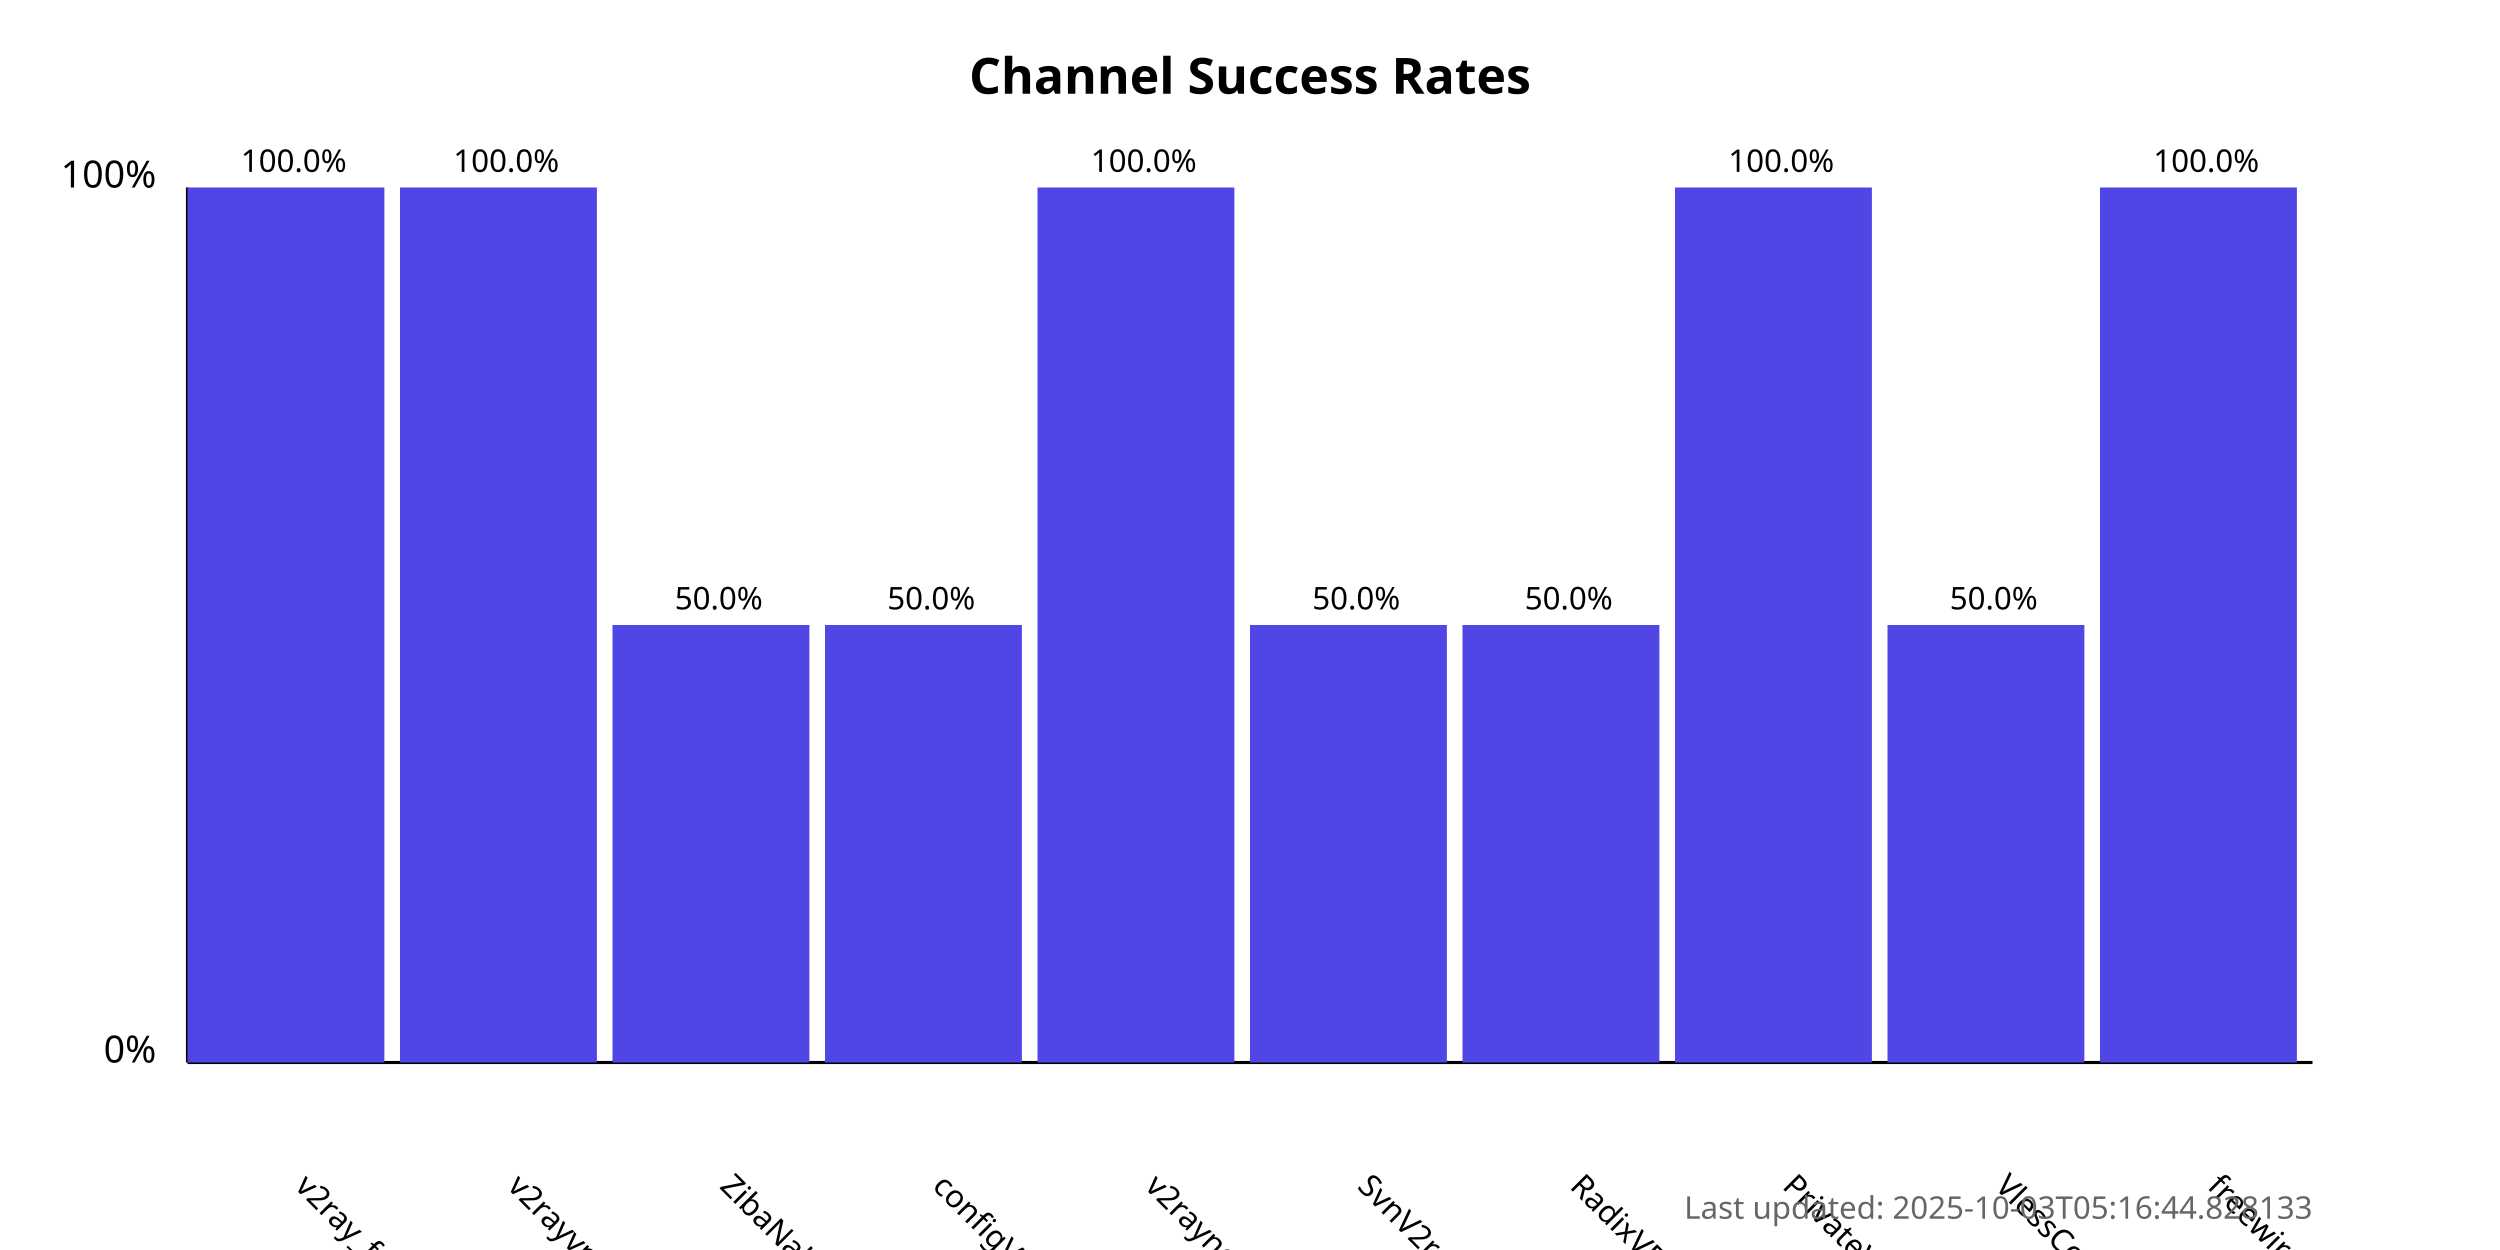
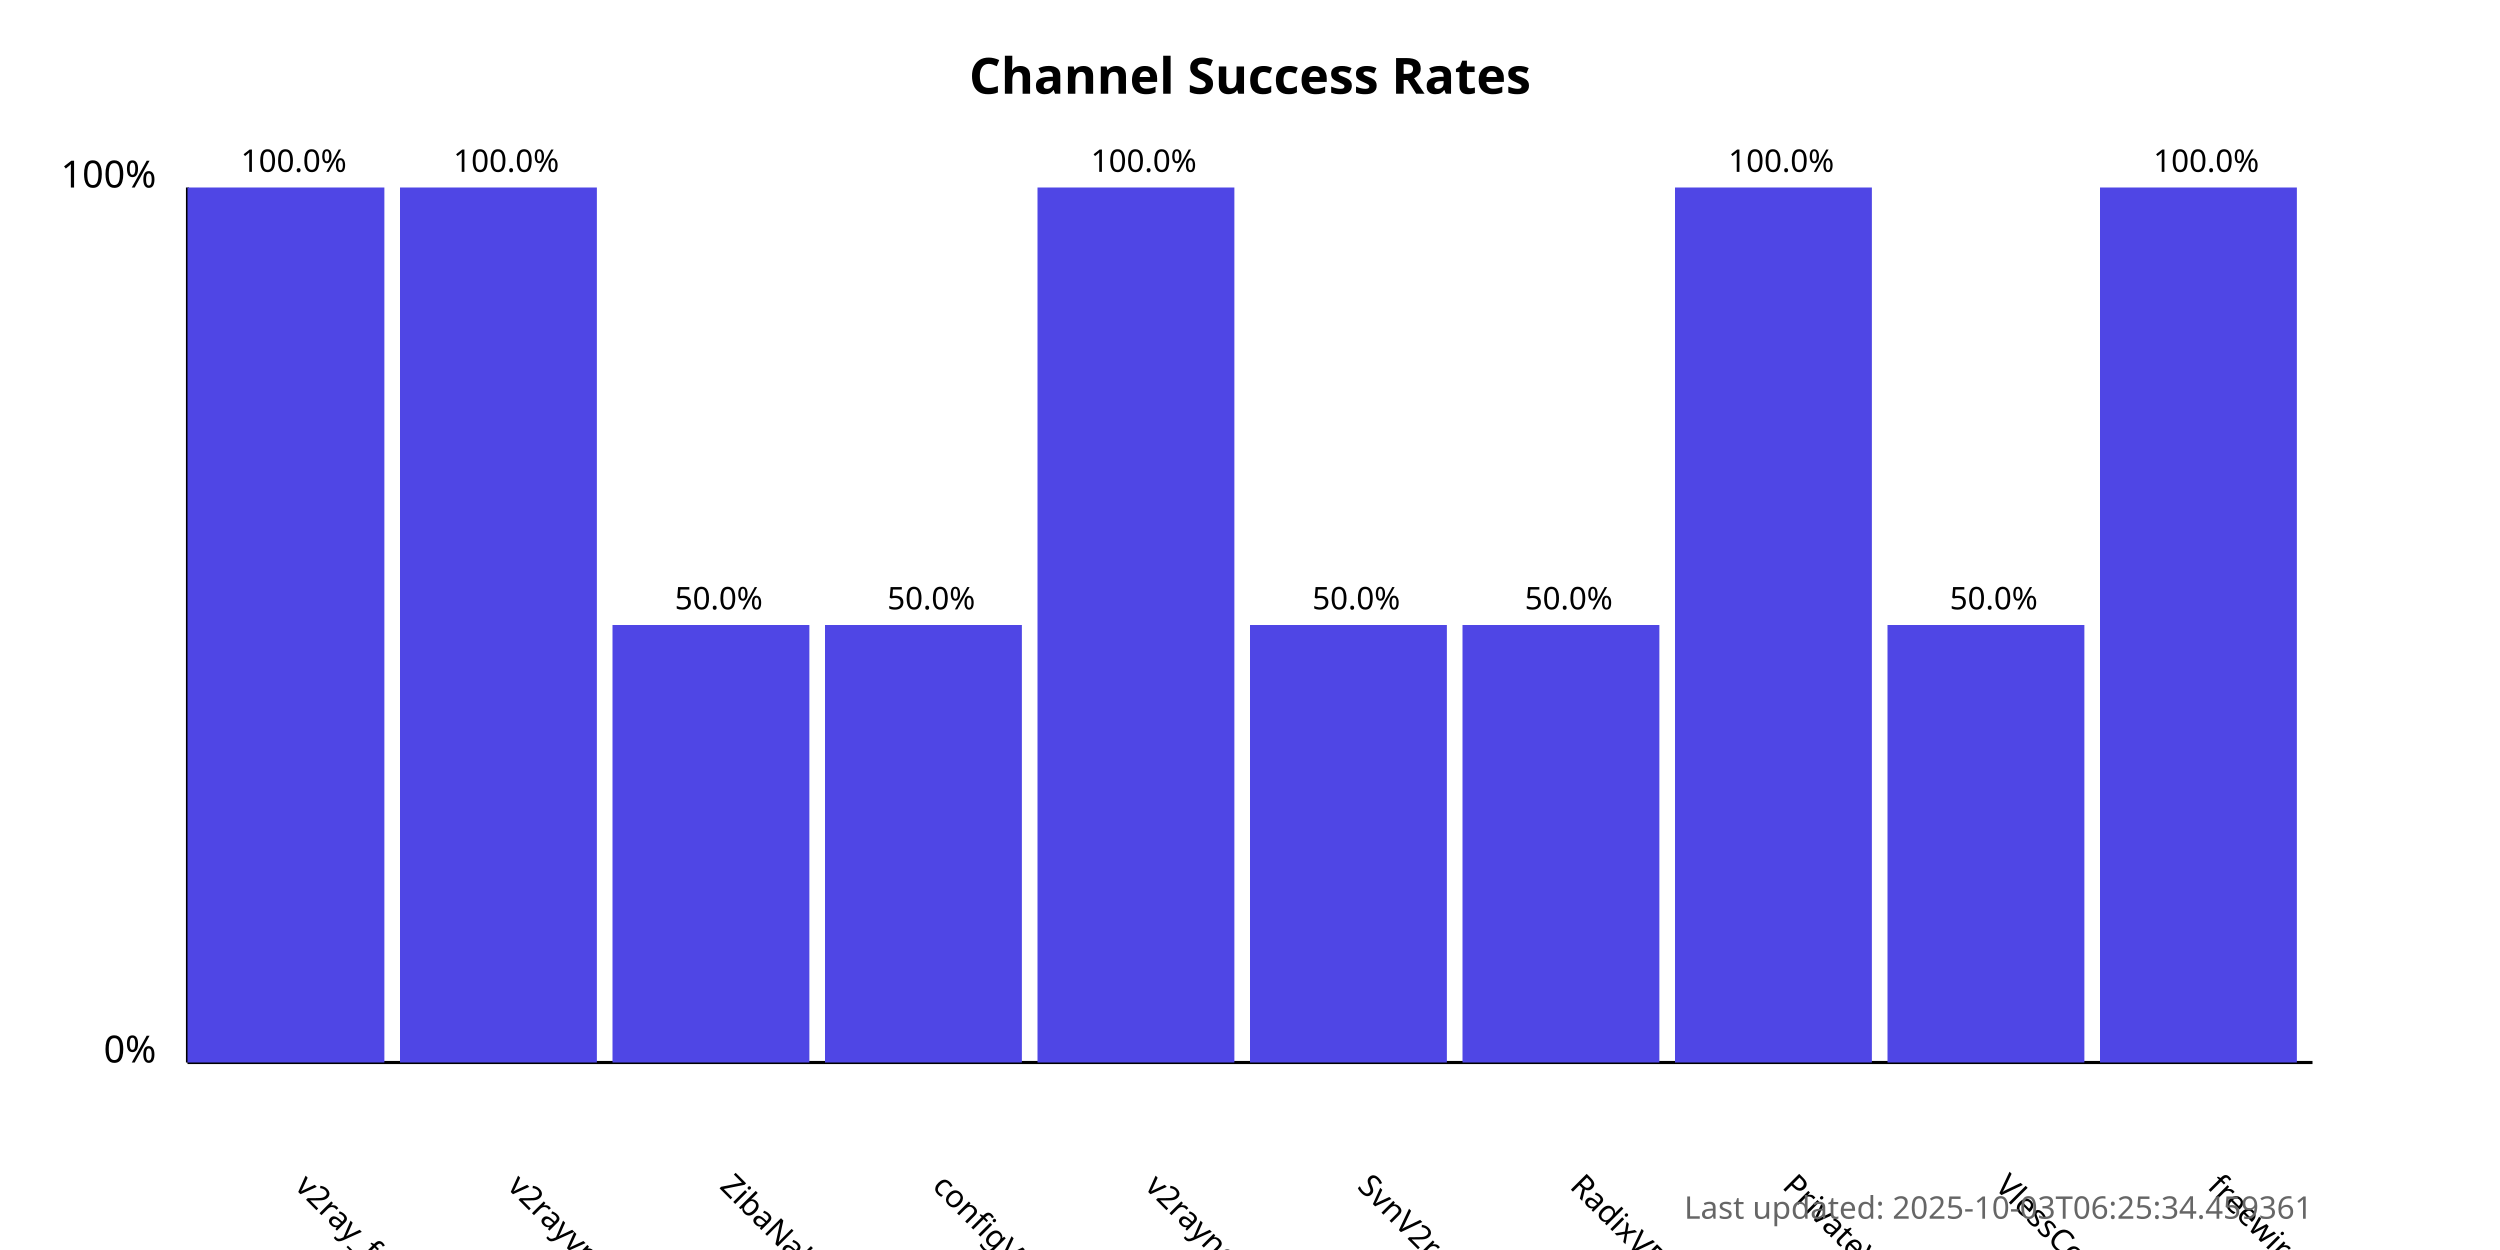
<svg xmlns="http://www.w3.org/2000/svg" width="800" height="400">
  <style>
            .chart-title { font: bold 16px sans-serif; }
            .axis-label { font: 12px sans-serif; }
            .tick-label { font: 10px sans-serif; }
            .bar { fill: #4f46e5; }
            .bar:hover { fill: #6366f1; }
            .timestamp { font: 10px sans-serif; fill: #666; }
        </style>
  <text x="400.0" y="30" text-anchor="middle" class="chart-title">
            Channel Success Rates
        </text>
  <line x1="60" y1="340" x2="60" y2="60" stroke="black" stroke-width="1" />
  <line x1="60" y1="340" x2="740" y2="340" stroke="black" stroke-width="1" />
  <text x="50" y="340" text-anchor="end" class="axis-label">0%</text>
  <text x="50" y="60" text-anchor="end" class="axis-label">100%</text>
  <g>
    <rect x="60" y="60.0" width="63.0" height="280.0" class="bar" />
    <text x="94.0" y="380" transform="rotate(45, 94.0, 380)" text-anchor="start" class="tick-label">
                v2ray_free_conf
            </text>
    <text x="94.0" y="55.0" text-anchor="middle" class="tick-label">
                100.0%
            </text>
  </g>
  <g>
    <rect x="128.0" y="60.0" width="63.0" height="280.0" class="bar" />
    <text x="162.0" y="380" transform="rotate(45, 162.0, 380)" text-anchor="start" class="tick-label">
                v2rayvpno
            </text>
    <text x="162.0" y="55.0" text-anchor="middle" class="tick-label">
                100.0%
            </text>
  </g>
  <g>
    <rect x="196.0" y="200.0" width="63.0" height="140.0" class="bar" />
    <text x="230.0" y="380" transform="rotate(45, 230.0, 380)" text-anchor="start" class="tick-label">
                ZibaNabz
            </text>
    <text x="230.0" y="195.0" text-anchor="middle" class="tick-label">
                50.0%
            </text>
  </g>
  <g>
    <rect x="264.0" y="200.0" width="63.0" height="140.0" class="bar" />
    <text x="298.0" y="380" transform="rotate(45, 298.0, 380)" text-anchor="start" class="tick-label">
                configV2rayForFree
            </text>
    <text x="298.0" y="195.0" text-anchor="middle" class="tick-label">
                50.0%
            </text>
  </g>
  <g>
    <rect x="332.0" y="60.0" width="63.0" height="280.0" class="bar" />
    <text x="366.0" y="380" transform="rotate(45, 366.0, 380)" text-anchor="start" class="tick-label">
                v2rayngvpn
            </text>
    <text x="366.0" y="55.0" text-anchor="middle" class="tick-label">
                100.0%
            </text>
  </g>
  <g>
    <rect x="400.0" y="200.0" width="63.0" height="140.0" class="bar" />
    <text x="434.0" y="380" transform="rotate(45, 434.0, 380)" text-anchor="start" class="tick-label">
                SvnV2ray
            </text>
    <text x="434.0" y="195.0" text-anchor="middle" class="tick-label">
                50.0%
            </text>
  </g>
  <g>
    <rect x="468.0" y="200.0" width="63.0" height="140.0" class="bar" />
    <text x="502.0" y="380" transform="rotate(45, 502.0, 380)" text-anchor="start" class="tick-label">
                RadixVPN
            </text>
    <text x="502.0" y="195.0" text-anchor="middle" class="tick-label">
                50.0%
            </text>
  </g>
  <g>
    <rect x="536.0" y="60.0" width="63.0" height="280.0" class="bar" />
    <text x="570.0" y="380" transform="rotate(45, 570.0, 380)" text-anchor="start" class="tick-label">
                PrivateVPNs
            </text>
    <text x="570.0" y="55.0" text-anchor="middle" class="tick-label">
                100.0%
            </text>
  </g>
  <g>
    <rect x="604.0" y="200.0" width="63.0" height="140.0" class="bar" />
    <text x="638.0" y="380" transform="rotate(45, 638.0, 380)" text-anchor="start" class="tick-label">
                VlessConfig
            </text>
    <text x="638.0" y="195.0" text-anchor="middle" class="tick-label">
                50.0%
            </text>
  </g>
  <g>
    <rect x="672.0" y="60.0" width="63.0" height="280.0" class="bar" />
    <text x="706.0" y="380" transform="rotate(45, 706.0, 380)" text-anchor="start" class="tick-label">
                freewireguard
            </text>
    <text x="706.0" y="55.0" text-anchor="middle" class="tick-label">
                100.0%
            </text>
  </g>
  <text x="740" y="390" text-anchor="end" class="timestamp">
-             Last updated: 2025-10-03T05:16:44.828133
+             Last updated: 2025-10-03T06:25:34.459361
        </text>
</svg>
